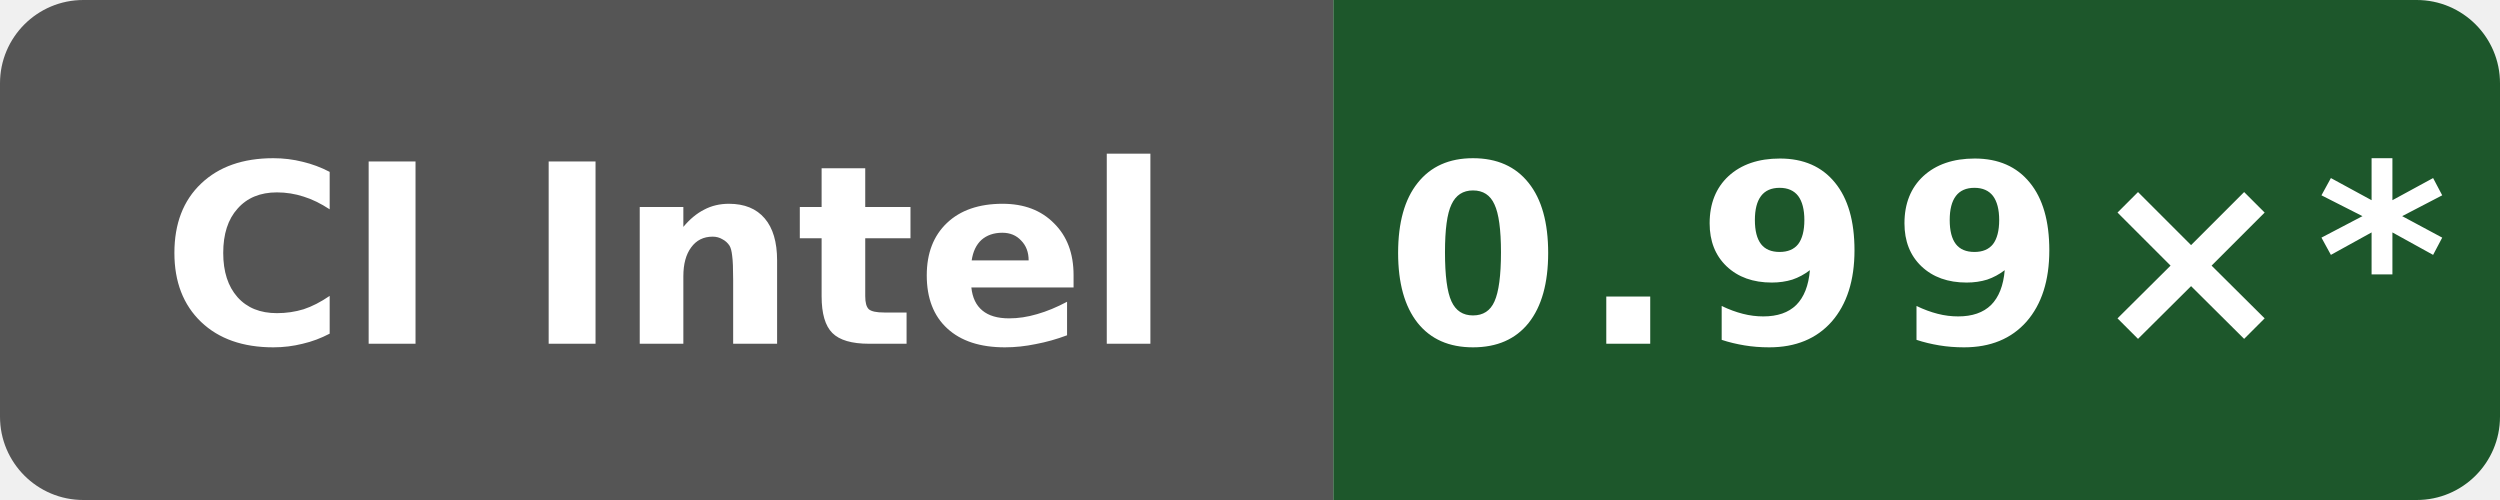
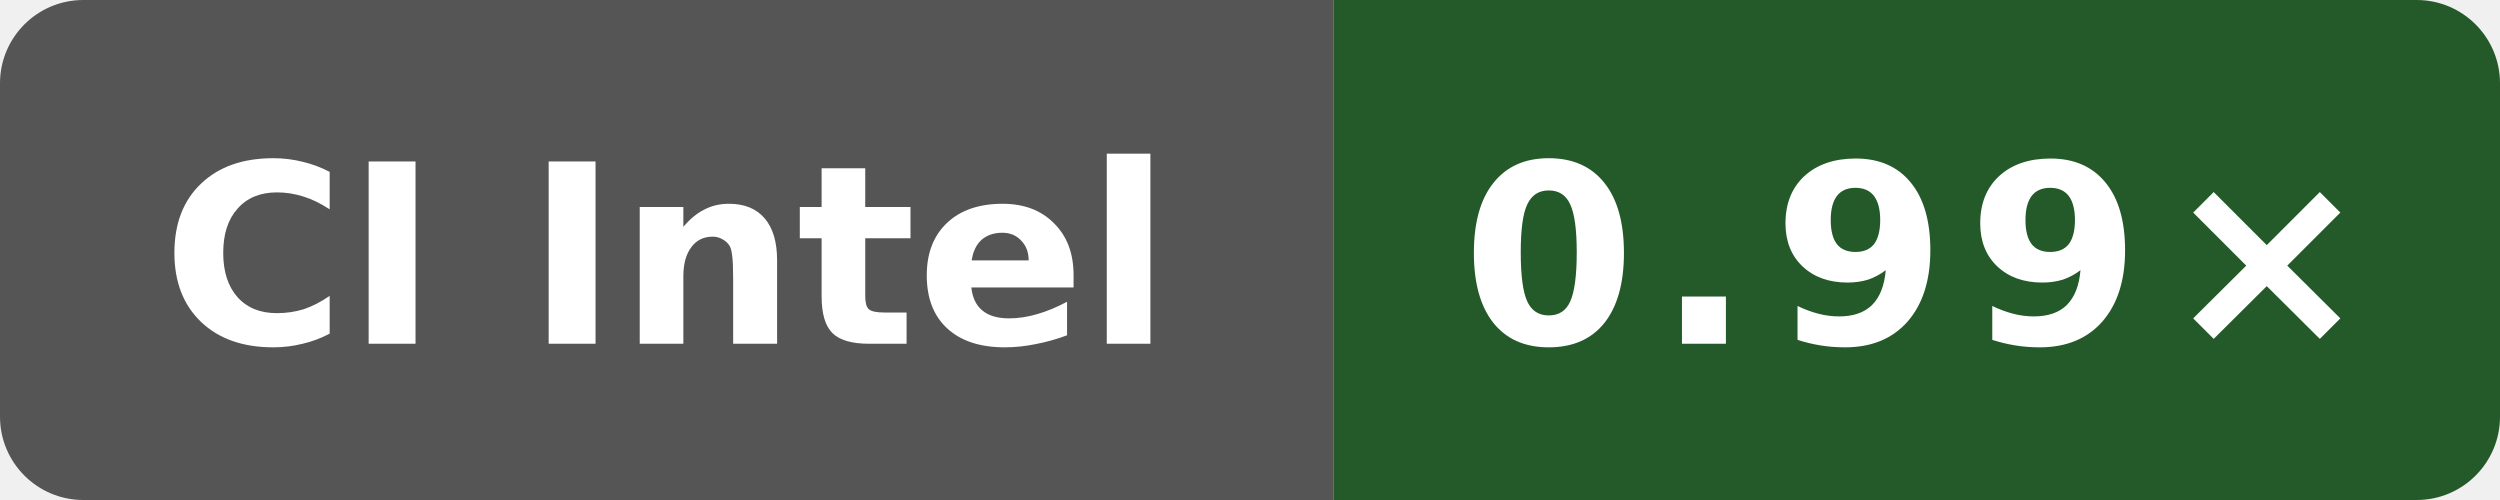
- <svg xmlns="http://www.w3.org/2000/svg" data-original-label="codegen speed vs clang" data-original-message="0.99×" width="120" height="24" viewBox="0 0 120 24" role="img" aria-label="codegen speed vs clang; Intel(R) Xeon(R) 6975P-C; measured 01bac61953a982df28933dfde0fa03eb65838ea4; 19 commits behind main: 0.99×*">
+ <svg xmlns="http://www.w3.org/2000/svg" data-original-label="codegen speed vs clang" data-original-message="0.99×" width="120" height="24" viewBox="0 0 120 24" role="img" aria-label="codegen speed vs clang; INTEL(R) XEON(R) PLATINUM 8573C; measured 1597e573a4882a000810eb15f86d4cb230ce4afd; 0 commits behind main: 0.99×">
  <defs>
    <clipPath id="badge">
      <rect width="120" height="24" rx="4" />
    </clipPath>
  </defs>
  <g clip-path="url(#badge)">
    <rect width="64" height="24" fill="#555" />
-     <rect x="64" width="56" height="24" fill="#1d572b" />
+     <rect x="64" width="56" height="24" fill="#245a2a" />
  </g>
  <text x="32" y="16.5" fill="#fff" text-anchor="middle" font-family="Verdana,Geneva,DejaVu Sans,sans-serif" font-size="12" font-weight="700" textLength="52" lengthAdjust="spacingAndGlyphs">CI Intel</text>
-   <text x="92" y="16.5" fill="#fff" text-anchor="middle" font-family="Verdana,Geneva,DejaVu Sans,sans-serif" font-size="12" font-weight="700" letter-spacing="1" textLength="44" lengthAdjust="spacingAndGlyphs">0.99×*</text>
+   <text x="92" y="16.5" fill="#fff" text-anchor="middle" font-family="Verdana,Geneva,DejaVu Sans,sans-serif" font-size="12" font-weight="700" letter-spacing="1" textLength="39" lengthAdjust="spacingAndGlyphs">0.99×</text>
</svg>
